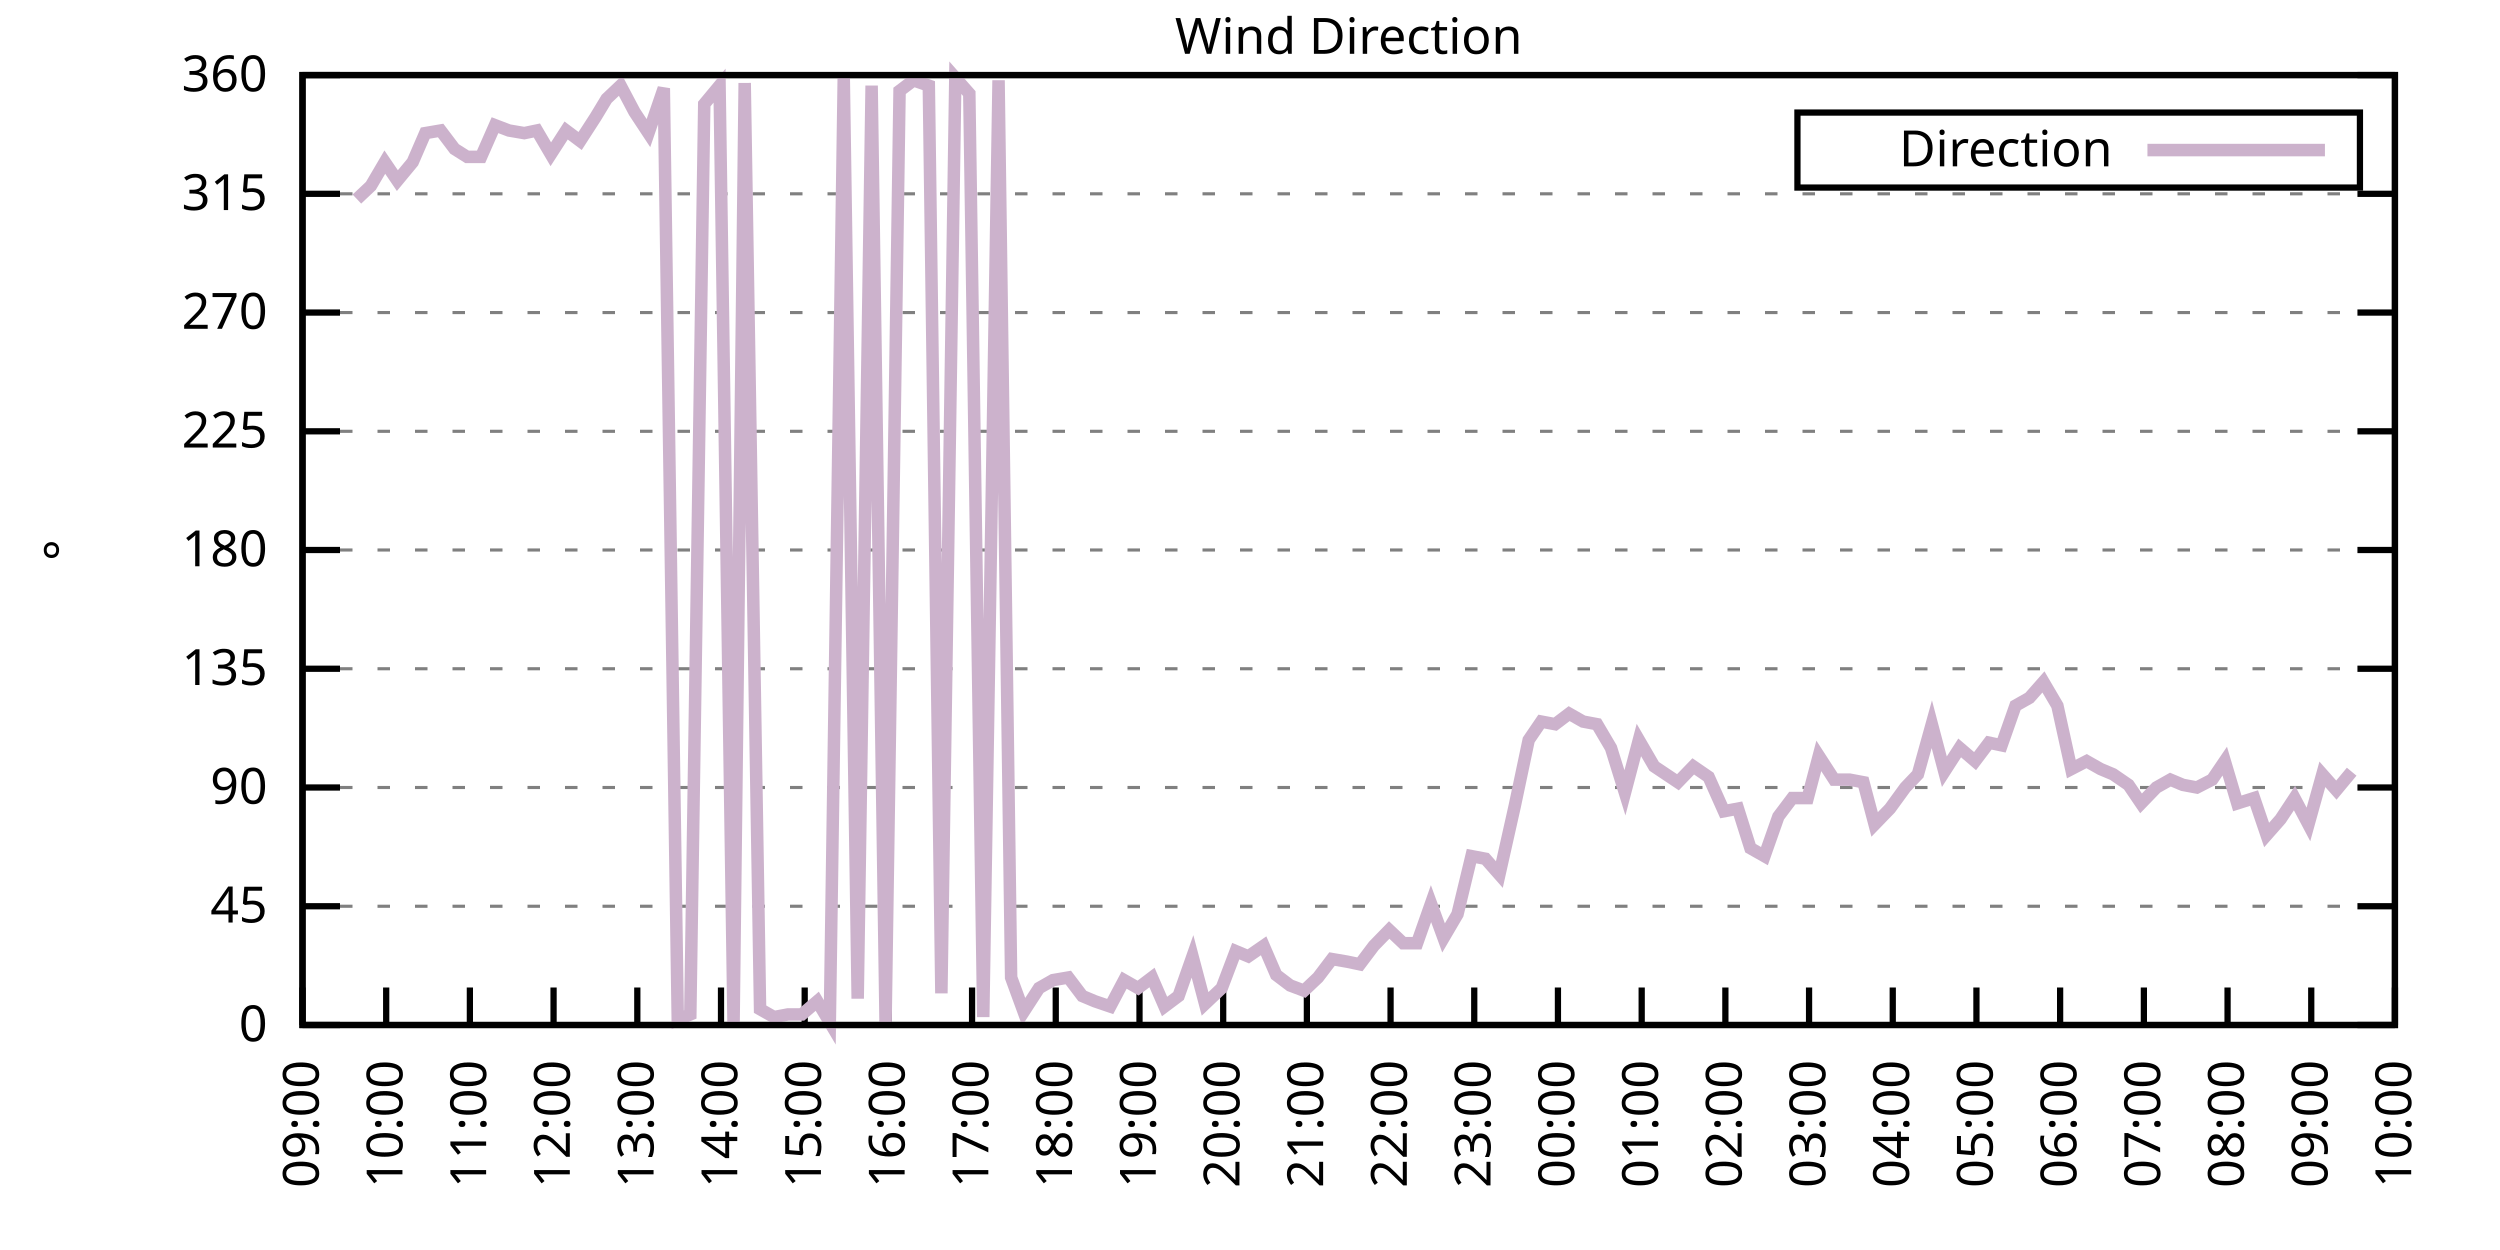
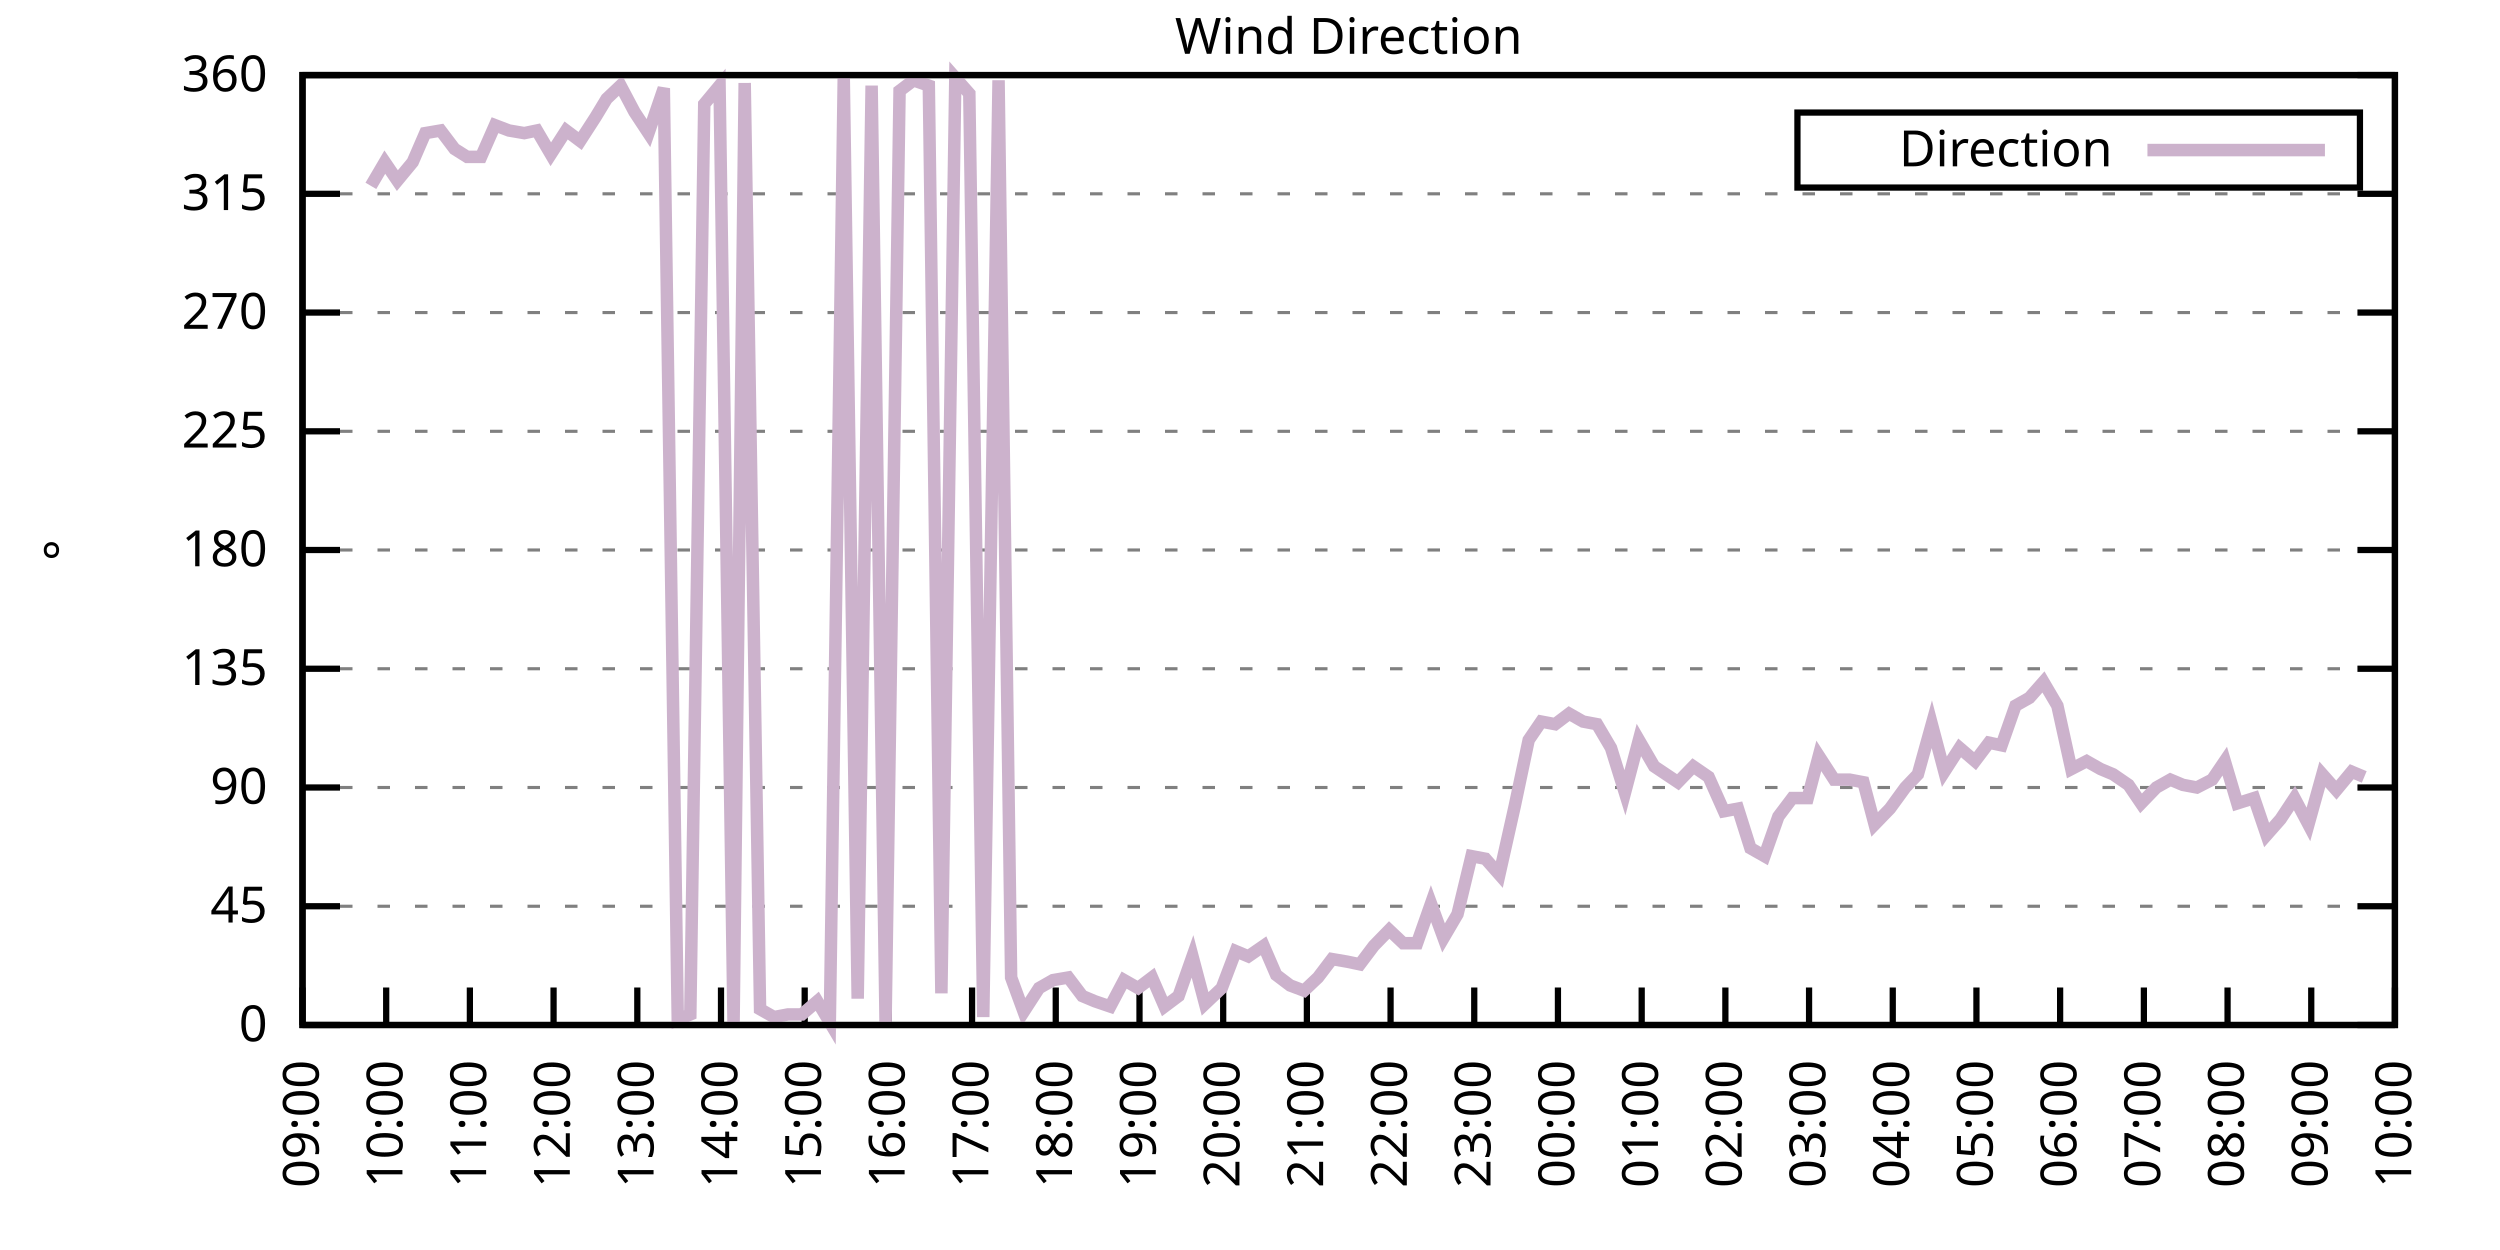
<svg xmlns="http://www.w3.org/2000/svg" xmlns:xlink="http://www.w3.org/1999/xlink" width="400" height="200" viewBox="0 0 400 200">
  <g id="gnuplot_canvas">
    <rect x="0" y="0" width="400" height="200" fill="none" />
    <defs>
      <circle id="gpDot" r="0.5" stroke-width="0.5" stroke="currentColor" />
      <path id="gpPt0" stroke-width="0.333" stroke="currentColor" d="M-1,0 h2 M0,-1 v2" />
      <path id="gpPt1" stroke-width="0.333" stroke="currentColor" d="M-1,-1 L1,1 M1,-1 L-1,1" />
      <path id="gpPt2" stroke-width="0.333" stroke="currentColor" d="M-1,0 L1,0 M0,-1 L0,1 M-1,-1 L1,1 M-1,1 L1,-1" />
      <rect id="gpPt3" stroke-width="0.333" stroke="currentColor" x="-1" y="-1" width="2" height="2" />
      <rect id="gpPt4" stroke-width="0.333" stroke="currentColor" fill="currentColor" x="-1" y="-1" width="2" height="2" />
      <circle id="gpPt5" stroke-width="0.333" stroke="currentColor" cx="0" cy="0" r="1" />
      <use xlink:href="#gpPt5" id="gpPt6" fill="currentColor" stroke="none" />
      <path id="gpPt7" stroke-width="0.333" stroke="currentColor" d="M0,-1.33 L-1.33,0.67 L1.33,0.67 z" />
      <use xlink:href="#gpPt7" id="gpPt8" fill="currentColor" stroke="none" />
      <use xlink:href="#gpPt7" id="gpPt9" stroke="currentColor" transform="rotate(180)" />
      <use xlink:href="#gpPt9" id="gpPt10" fill="currentColor" stroke="none" />
      <use xlink:href="#gpPt3" id="gpPt11" stroke="currentColor" transform="rotate(45)" />
      <use xlink:href="#gpPt11" id="gpPt12" fill="currentColor" stroke="none" />
      <path id="gpPt13" stroke-width="0.333" stroke="currentColor" d="M0,1.330 L1.265,0.411 L0.782,-1.067 L-0.782,-1.076 L-1.265,0.411 z" />
      <use xlink:href="#gpPt13" id="gpPt14" fill="currentColor" stroke="none" />
      <filter id="textbox" filterUnits="objectBoundingBox" x="0" y="0" height="1" width="1">
        <feFlood flood-color="white" flood-opacity="1" result="bgnd" />
        <feComposite in="SourceGraphic" in2="bgnd" operator="atop" />
      </filter>
      <filter id="greybox" filterUnits="objectBoundingBox" x="0" y="0" height="1" width="1">
        <feFlood flood-color="lightgrey" flood-opacity="1" result="grey" />
        <feComposite in="SourceGraphic" in2="grey" operator="atop" />
      </filter>
    </defs>
    <g fill="none" color="white" stroke="currentColor" stroke-width="1.00" stroke-linecap="butt" stroke-linejoin="miter">
</g>
    <g fill="none" color="black" stroke="currentColor" stroke-width="1.00" stroke-linecap="butt" stroke-linejoin="miter">
      <g stroke="none" shape-rendering="crispEdges">
        <polygon fill="rgb(255, 255, 255)" points="48.40,164.00 383.18,164.00 383.18,12.02 48.40,12.02 " />
      </g>
    </g>
    <g fill="none" color="black" stroke="currentColor" stroke-width="1.00" stroke-linecap="butt" stroke-linejoin="miter">
</g>
    <g fill="none" color="black" stroke="black" stroke-width="0.50" stroke-linecap="butt" stroke-linejoin="miter">
</g>
    <g fill="none" color="gray" stroke="currentColor" stroke-width="0.50" stroke-linecap="butt" stroke-linejoin="miter">
      <path stroke="gray" stroke-dasharray="2,4" class="gridline" d="M48.40,164.00 L383.19,164.00  " />
    </g>
    <g fill="none" color="gray" stroke="gray" stroke-width="1.00" stroke-linecap="butt" stroke-linejoin="miter">
</g>
    <g fill="none" color="black" stroke="currentColor" stroke-width="1.00" stroke-linecap="butt" stroke-linejoin="miter">
      <path stroke="black" d="M48.40,164.00 L54.40,164.00 M383.19,164.00 L377.19,164.00  " />
      <g transform="translate(42.80,166.60)" stroke="none" fill="black" font-family="Sans" font-size="8.00" text-anchor="end">
        <text>
          <tspan font-family="Sans"> 0</tspan>
        </text>
      </g>
    </g>
    <g fill="none" color="black" stroke="currentColor" stroke-width="1.00" stroke-linecap="butt" stroke-linejoin="miter">
</g>
    <g fill="none" color="black" stroke="black" stroke-width="0.50" stroke-linecap="butt" stroke-linejoin="miter">
</g>
    <g fill="none" color="gray" stroke="currentColor" stroke-width="0.50" stroke-linecap="butt" stroke-linejoin="miter">
      <path stroke="gray" stroke-dasharray="2,4" class="gridline" d="M48.40,145.00 L383.19,145.00  " />
    </g>
    <g fill="none" color="gray" stroke="gray" stroke-width="1.00" stroke-linecap="butt" stroke-linejoin="miter">
</g>
    <g fill="none" color="black" stroke="currentColor" stroke-width="1.00" stroke-linecap="butt" stroke-linejoin="miter">
      <path stroke="black" d="M48.40,145.00 L54.40,145.00 M383.19,145.00 L377.19,145.00  " />
      <g transform="translate(42.80,147.60)" stroke="none" fill="black" font-family="Sans" font-size="8.00" text-anchor="end">
        <text>
          <tspan font-family="Sans"> 45</tspan>
        </text>
      </g>
    </g>
    <g fill="none" color="black" stroke="currentColor" stroke-width="1.00" stroke-linecap="butt" stroke-linejoin="miter">
</g>
    <g fill="none" color="black" stroke="black" stroke-width="0.50" stroke-linecap="butt" stroke-linejoin="miter">
</g>
    <g fill="none" color="gray" stroke="currentColor" stroke-width="0.50" stroke-linecap="butt" stroke-linejoin="miter">
      <path stroke="gray" stroke-dasharray="2,4" class="gridline" d="M48.40,126.00 L383.19,126.00  " />
    </g>
    <g fill="none" color="gray" stroke="gray" stroke-width="1.00" stroke-linecap="butt" stroke-linejoin="miter">
</g>
    <g fill="none" color="black" stroke="currentColor" stroke-width="1.00" stroke-linecap="butt" stroke-linejoin="miter">
      <path stroke="black" d="M48.40,126.00 L54.40,126.00 M383.19,126.00 L377.19,126.00  " />
      <g transform="translate(42.80,128.60)" stroke="none" fill="black" font-family="Sans" font-size="8.00" text-anchor="end">
        <text>
          <tspan font-family="Sans"> 90</tspan>
        </text>
      </g>
    </g>
    <g fill="none" color="black" stroke="currentColor" stroke-width="1.00" stroke-linecap="butt" stroke-linejoin="miter">
</g>
    <g fill="none" color="black" stroke="black" stroke-width="0.50" stroke-linecap="butt" stroke-linejoin="miter">
</g>
    <g fill="none" color="gray" stroke="currentColor" stroke-width="0.50" stroke-linecap="butt" stroke-linejoin="miter">
      <path stroke="gray" stroke-dasharray="2,4" class="gridline" d="M48.40,107.00 L383.19,107.00  " />
    </g>
    <g fill="none" color="gray" stroke="gray" stroke-width="1.00" stroke-linecap="butt" stroke-linejoin="miter">
</g>
    <g fill="none" color="black" stroke="currentColor" stroke-width="1.00" stroke-linecap="butt" stroke-linejoin="miter">
      <path stroke="black" d="M48.40,107.00 L54.40,107.00 M383.19,107.00 L377.19,107.00  " />
      <g transform="translate(42.80,109.60)" stroke="none" fill="black" font-family="Sans" font-size="8.00" text-anchor="end">
        <text>
          <tspan font-family="Sans"> 135</tspan>
        </text>
      </g>
    </g>
    <g fill="none" color="black" stroke="currentColor" stroke-width="1.00" stroke-linecap="butt" stroke-linejoin="miter">
</g>
    <g fill="none" color="black" stroke="black" stroke-width="0.50" stroke-linecap="butt" stroke-linejoin="miter">
</g>
    <g fill="none" color="gray" stroke="currentColor" stroke-width="0.50" stroke-linecap="butt" stroke-linejoin="miter">
      <path stroke="gray" stroke-dasharray="2,4" class="gridline" d="M48.40,88.00 L383.19,88.00  " />
    </g>
    <g fill="none" color="gray" stroke="gray" stroke-width="1.00" stroke-linecap="butt" stroke-linejoin="miter">
</g>
    <g fill="none" color="black" stroke="currentColor" stroke-width="1.00" stroke-linecap="butt" stroke-linejoin="miter">
      <path stroke="black" d="M48.40,88.00 L54.40,88.00 M383.19,88.00 L377.19,88.00  " />
      <g transform="translate(42.80,90.60)" stroke="none" fill="black" font-family="Sans" font-size="8.00" text-anchor="end">
        <text>
          <tspan font-family="Sans"> 180</tspan>
        </text>
      </g>
    </g>
    <g fill="none" color="black" stroke="currentColor" stroke-width="1.00" stroke-linecap="butt" stroke-linejoin="miter">
</g>
    <g fill="none" color="black" stroke="black" stroke-width="0.50" stroke-linecap="butt" stroke-linejoin="miter">
</g>
    <g fill="none" color="gray" stroke="currentColor" stroke-width="0.50" stroke-linecap="butt" stroke-linejoin="miter">
      <path stroke="gray" stroke-dasharray="2,4" class="gridline" d="M48.40,69.01 L383.19,69.01  " />
    </g>
    <g fill="none" color="gray" stroke="gray" stroke-width="1.00" stroke-linecap="butt" stroke-linejoin="miter">
</g>
    <g fill="none" color="black" stroke="currentColor" stroke-width="1.00" stroke-linecap="butt" stroke-linejoin="miter">
      <path stroke="black" d="M48.40,69.01 L54.40,69.01 M383.19,69.01 L377.19,69.01  " />
      <g transform="translate(42.80,71.61)" stroke="none" fill="black" font-family="Sans" font-size="8.00" text-anchor="end">
        <text>
          <tspan font-family="Sans"> 225</tspan>
        </text>
      </g>
    </g>
    <g fill="none" color="black" stroke="currentColor" stroke-width="1.00" stroke-linecap="butt" stroke-linejoin="miter">
</g>
    <g fill="none" color="black" stroke="black" stroke-width="0.50" stroke-linecap="butt" stroke-linejoin="miter">
</g>
    <g fill="none" color="gray" stroke="currentColor" stroke-width="0.50" stroke-linecap="butt" stroke-linejoin="miter">
      <path stroke="gray" stroke-dasharray="2,4" class="gridline" d="M48.40,50.01 L383.19,50.01  " />
    </g>
    <g fill="none" color="gray" stroke="gray" stroke-width="1.00" stroke-linecap="butt" stroke-linejoin="miter">
</g>
    <g fill="none" color="black" stroke="currentColor" stroke-width="1.00" stroke-linecap="butt" stroke-linejoin="miter">
      <path stroke="black" d="M48.40,50.01 L54.40,50.01 M383.19,50.01 L377.19,50.01  " />
      <g transform="translate(42.80,52.61)" stroke="none" fill="black" font-family="Sans" font-size="8.00" text-anchor="end">
        <text>
          <tspan font-family="Sans"> 270</tspan>
        </text>
      </g>
    </g>
    <g fill="none" color="black" stroke="currentColor" stroke-width="1.00" stroke-linecap="butt" stroke-linejoin="miter">
</g>
    <g fill="none" color="black" stroke="black" stroke-width="0.50" stroke-linecap="butt" stroke-linejoin="miter">
</g>
    <g fill="none" color="gray" stroke="currentColor" stroke-width="0.50" stroke-linecap="butt" stroke-linejoin="miter">
      <path stroke="gray" stroke-dasharray="2,4" class="gridline" d="M48.40,31.01 L383.19,31.01  " />
    </g>
    <g fill="none" color="gray" stroke="gray" stroke-width="1.00" stroke-linecap="butt" stroke-linejoin="miter">
</g>
    <g fill="none" color="black" stroke="currentColor" stroke-width="1.00" stroke-linecap="butt" stroke-linejoin="miter">
      <path stroke="black" d="M48.40,31.01 L54.40,31.01 M383.19,31.01 L377.19,31.01  " />
      <g transform="translate(42.80,33.61)" stroke="none" fill="black" font-family="Sans" font-size="8.00" text-anchor="end">
        <text>
          <tspan font-family="Sans"> 315</tspan>
        </text>
      </g>
    </g>
    <g fill="none" color="black" stroke="currentColor" stroke-width="1.00" stroke-linecap="butt" stroke-linejoin="miter">
</g>
    <g fill="none" color="black" stroke="black" stroke-width="0.50" stroke-linecap="butt" stroke-linejoin="miter">
</g>
    <g fill="none" color="gray" stroke="currentColor" stroke-width="0.50" stroke-linecap="butt" stroke-linejoin="miter">
      <path stroke="gray" stroke-dasharray="2,4" class="gridline" d="M48.40,12.01 L383.19,12.01  " />
    </g>
    <g fill="none" color="gray" stroke="gray" stroke-width="1.00" stroke-linecap="butt" stroke-linejoin="miter">
</g>
    <g fill="none" color="black" stroke="currentColor" stroke-width="1.00" stroke-linecap="butt" stroke-linejoin="miter">
      <path stroke="black" d="M48.40,12.01 L54.40,12.01 M383.19,12.01 L377.19,12.01  " />
      <g transform="translate(42.80,14.61)" stroke="none" fill="black" font-family="Sans" font-size="8.00" text-anchor="end">
        <text>
          <tspan font-family="Sans"> 360</tspan>
        </text>
      </g>
    </g>
    <g fill="none" color="black" stroke="currentColor" stroke-width="1.00" stroke-linecap="butt" stroke-linejoin="miter">
      <path stroke="black" d="M48.40,164.00 L48.40,158.00  " />
      <g transform="translate(51.00,169.60) rotate(270.00)" stroke="none" fill="black" font-family="Sans" font-size="8.00" text-anchor="end">
        <text>
          <tspan font-family="Sans">09:00</tspan>
        </text>
      </g>
    </g>
    <g fill="none" color="black" stroke="currentColor" stroke-width="1.00" stroke-linecap="butt" stroke-linejoin="miter">
      <path stroke="black" d="M61.79,164.00 L61.79,158.00  " />
      <g transform="translate(64.39,169.60) rotate(270.00)" stroke="none" fill="black" font-family="Sans" font-size="8.00" text-anchor="end">
        <text>
          <tspan font-family="Sans">10:00</tspan>
        </text>
      </g>
    </g>
    <g fill="none" color="black" stroke="currentColor" stroke-width="1.00" stroke-linecap="butt" stroke-linejoin="miter">
      <path stroke="black" d="M75.18,164.00 L75.18,158.00  " />
      <g transform="translate(77.78,169.60) rotate(270.00)" stroke="none" fill="black" font-family="Sans" font-size="8.00" text-anchor="end">
        <text>
          <tspan font-family="Sans">11:00</tspan>
        </text>
      </g>
    </g>
    <g fill="none" color="black" stroke="currentColor" stroke-width="1.00" stroke-linecap="butt" stroke-linejoin="miter">
      <path stroke="black" d="M88.57,164.00 L88.57,158.00  " />
      <g transform="translate(91.17,169.60) rotate(270.00)" stroke="none" fill="black" font-family="Sans" font-size="8.00" text-anchor="end">
        <text>
          <tspan font-family="Sans">12:00</tspan>
        </text>
      </g>
    </g>
    <g fill="none" color="black" stroke="currentColor" stroke-width="1.00" stroke-linecap="butt" stroke-linejoin="miter">
      <path stroke="black" d="M101.97,164.00 L101.97,158.00  " />
      <g transform="translate(104.57,169.60) rotate(270.00)" stroke="none" fill="black" font-family="Sans" font-size="8.00" text-anchor="end">
        <text>
          <tspan font-family="Sans">13:00</tspan>
        </text>
      </g>
    </g>
    <g fill="none" color="black" stroke="currentColor" stroke-width="1.00" stroke-linecap="butt" stroke-linejoin="miter">
      <path stroke="black" d="M115.36,164.00 L115.36,158.00  " />
      <g transform="translate(117.96,169.60) rotate(270.00)" stroke="none" fill="black" font-family="Sans" font-size="8.00" text-anchor="end">
        <text>
          <tspan font-family="Sans">14:00</tspan>
        </text>
      </g>
    </g>
    <g fill="none" color="black" stroke="currentColor" stroke-width="1.00" stroke-linecap="butt" stroke-linejoin="miter">
      <path stroke="black" d="M128.75,164.00 L128.75,158.00  " />
      <g transform="translate(131.35,169.60) rotate(270.00)" stroke="none" fill="black" font-family="Sans" font-size="8.00" text-anchor="end">
        <text>
          <tspan font-family="Sans">15:00</tspan>
        </text>
      </g>
    </g>
    <g fill="none" color="black" stroke="currentColor" stroke-width="1.00" stroke-linecap="butt" stroke-linejoin="miter">
      <path stroke="black" d="M142.14,164.00 L142.14,158.00  " />
      <g transform="translate(144.74,169.60) rotate(270.00)" stroke="none" fill="black" font-family="Sans" font-size="8.00" text-anchor="end">
        <text>
          <tspan font-family="Sans">16:00</tspan>
        </text>
      </g>
    </g>
    <g fill="none" color="black" stroke="currentColor" stroke-width="1.00" stroke-linecap="butt" stroke-linejoin="miter">
      <path stroke="black" d="M155.53,164.00 L155.53,158.00  " />
      <g transform="translate(158.13,169.60) rotate(270.00)" stroke="none" fill="black" font-family="Sans" font-size="8.00" text-anchor="end">
        <text>
          <tspan font-family="Sans">17:00</tspan>
        </text>
      </g>
    </g>
    <g fill="none" color="black" stroke="currentColor" stroke-width="1.00" stroke-linecap="butt" stroke-linejoin="miter">
      <path stroke="black" d="M168.92,164.00 L168.92,158.00  " />
      <g transform="translate(171.52,169.60) rotate(270.00)" stroke="none" fill="black" font-family="Sans" font-size="8.00" text-anchor="end">
        <text>
          <tspan font-family="Sans">18:00</tspan>
        </text>
      </g>
    </g>
    <g fill="none" color="black" stroke="currentColor" stroke-width="1.00" stroke-linecap="butt" stroke-linejoin="miter">
      <path stroke="black" d="M182.32,164.00 L182.32,158.00  " />
      <g transform="translate(184.92,169.60) rotate(270.00)" stroke="none" fill="black" font-family="Sans" font-size="8.00" text-anchor="end">
        <text>
          <tspan font-family="Sans">19:00</tspan>
        </text>
      </g>
    </g>
    <g fill="none" color="black" stroke="currentColor" stroke-width="1.00" stroke-linecap="butt" stroke-linejoin="miter">
      <path stroke="black" d="M195.71,164.00 L195.71,158.00  " />
      <g transform="translate(198.31,169.60) rotate(270.00)" stroke="none" fill="black" font-family="Sans" font-size="8.00" text-anchor="end">
        <text>
          <tspan font-family="Sans">20:00</tspan>
        </text>
      </g>
    </g>
    <g fill="none" color="black" stroke="currentColor" stroke-width="1.00" stroke-linecap="butt" stroke-linejoin="miter">
      <path stroke="black" d="M209.10,164.00 L209.10,158.00  " />
      <g transform="translate(211.70,169.60) rotate(270.00)" stroke="none" fill="black" font-family="Sans" font-size="8.00" text-anchor="end">
        <text>
          <tspan font-family="Sans">21:00</tspan>
        </text>
      </g>
    </g>
    <g fill="none" color="black" stroke="currentColor" stroke-width="1.00" stroke-linecap="butt" stroke-linejoin="miter">
      <path stroke="black" d="M222.49,164.00 L222.49,158.00  " />
      <g transform="translate(225.09,169.60) rotate(270.00)" stroke="none" fill="black" font-family="Sans" font-size="8.00" text-anchor="end">
        <text>
          <tspan font-family="Sans">22:00</tspan>
        </text>
      </g>
    </g>
    <g fill="none" color="black" stroke="currentColor" stroke-width="1.00" stroke-linecap="butt" stroke-linejoin="miter">
      <path stroke="black" d="M235.88,164.00 L235.88,158.00  " />
      <g transform="translate(238.48,169.60) rotate(270.00)" stroke="none" fill="black" font-family="Sans" font-size="8.00" text-anchor="end">
        <text>
          <tspan font-family="Sans">23:00</tspan>
        </text>
      </g>
    </g>
    <g fill="none" color="black" stroke="currentColor" stroke-width="1.00" stroke-linecap="butt" stroke-linejoin="miter">
      <path stroke="black" d="M249.27,164.00 L249.27,158.00  " />
      <g transform="translate(251.87,169.60) rotate(270.00)" stroke="none" fill="black" font-family="Sans" font-size="8.00" text-anchor="end">
        <text>
          <tspan font-family="Sans">00:00</tspan>
        </text>
      </g>
    </g>
    <g fill="none" color="black" stroke="currentColor" stroke-width="1.00" stroke-linecap="butt" stroke-linejoin="miter">
      <path stroke="black" d="M262.67,164.00 L262.67,158.00  " />
      <g transform="translate(265.27,169.60) rotate(270.00)" stroke="none" fill="black" font-family="Sans" font-size="8.00" text-anchor="end">
        <text>
          <tspan font-family="Sans">01:00</tspan>
        </text>
      </g>
    </g>
    <g fill="none" color="black" stroke="currentColor" stroke-width="1.00" stroke-linecap="butt" stroke-linejoin="miter">
      <path stroke="black" d="M276.06,164.00 L276.06,158.00  " />
      <g transform="translate(278.66,169.60) rotate(270.00)" stroke="none" fill="black" font-family="Sans" font-size="8.00" text-anchor="end">
        <text>
          <tspan font-family="Sans">02:00</tspan>
        </text>
      </g>
    </g>
    <g fill="none" color="black" stroke="currentColor" stroke-width="1.00" stroke-linecap="butt" stroke-linejoin="miter">
      <path stroke="black" d="M289.45,164.00 L289.45,158.00  " />
      <g transform="translate(292.05,169.60) rotate(270.00)" stroke="none" fill="black" font-family="Sans" font-size="8.00" text-anchor="end">
        <text>
          <tspan font-family="Sans">03:00</tspan>
        </text>
      </g>
    </g>
    <g fill="none" color="black" stroke="currentColor" stroke-width="1.00" stroke-linecap="butt" stroke-linejoin="miter">
      <path stroke="black" d="M302.84,164.00 L302.84,158.00  " />
      <g transform="translate(305.44,169.60) rotate(270.00)" stroke="none" fill="black" font-family="Sans" font-size="8.00" text-anchor="end">
        <text>
          <tspan font-family="Sans">04:00</tspan>
        </text>
      </g>
    </g>
    <g fill="none" color="black" stroke="currentColor" stroke-width="1.00" stroke-linecap="butt" stroke-linejoin="miter">
      <path stroke="black" d="M316.23,164.00 L316.23,158.00  " />
      <g transform="translate(318.83,169.60) rotate(270.00)" stroke="none" fill="black" font-family="Sans" font-size="8.00" text-anchor="end">
        <text>
          <tspan font-family="Sans">05:00</tspan>
        </text>
      </g>
    </g>
    <g fill="none" color="black" stroke="currentColor" stroke-width="1.00" stroke-linecap="butt" stroke-linejoin="miter">
      <path stroke="black" d="M329.62,164.00 L329.62,158.00  " />
      <g transform="translate(332.22,169.60) rotate(270.00)" stroke="none" fill="black" font-family="Sans" font-size="8.00" text-anchor="end">
        <text>
          <tspan font-family="Sans">06:00</tspan>
        </text>
      </g>
    </g>
    <g fill="none" color="black" stroke="currentColor" stroke-width="1.00" stroke-linecap="butt" stroke-linejoin="miter">
      <path stroke="black" d="M343.02,164.00 L343.02,158.00  " />
      <g transform="translate(345.62,169.60) rotate(270.00)" stroke="none" fill="black" font-family="Sans" font-size="8.00" text-anchor="end">
        <text>
          <tspan font-family="Sans">07:00</tspan>
        </text>
      </g>
    </g>
    <g fill="none" color="black" stroke="currentColor" stroke-width="1.00" stroke-linecap="butt" stroke-linejoin="miter">
      <path stroke="black" d="M356.41,164.00 L356.41,158.00  " />
      <g transform="translate(359.01,169.60) rotate(270.00)" stroke="none" fill="black" font-family="Sans" font-size="8.00" text-anchor="end">
        <text>
          <tspan font-family="Sans">08:00</tspan>
        </text>
      </g>
    </g>
    <g fill="none" color="black" stroke="currentColor" stroke-width="1.00" stroke-linecap="butt" stroke-linejoin="miter">
      <path stroke="black" d="M369.80,164.00 L369.80,158.00  " />
      <g transform="translate(372.40,169.60) rotate(270.00)" stroke="none" fill="black" font-family="Sans" font-size="8.00" text-anchor="end">
        <text>
          <tspan font-family="Sans">09:00</tspan>
        </text>
      </g>
    </g>
    <g fill="none" color="black" stroke="currentColor" stroke-width="1.00" stroke-linecap="butt" stroke-linejoin="miter">
      <path stroke="black" d="M383.19,164.00 L383.19,158.00  " />
      <g transform="translate(385.79,169.60) rotate(270.00)" stroke="none" fill="black" font-family="Sans" font-size="8.00" text-anchor="end">
        <text>
          <tspan font-family="Sans">10:00</tspan>
        </text>
      </g>
    </g>
    <g fill="none" color="black" stroke="currentColor" stroke-width="1.00" stroke-linecap="butt" stroke-linejoin="miter">
</g>
    <g fill="none" color="black" stroke="currentColor" stroke-width="1.00" stroke-linecap="butt" stroke-linejoin="miter">
      <path stroke="black" d="M48.40,12.01 L48.40,164.00 L383.19,164.00 L383.19,12.01 L48.40,12.01 Z  " />
    </g>
    <g fill="none" color="black" stroke="currentColor" stroke-width="1.00" stroke-linecap="butt" stroke-linejoin="miter">
</g>
    <g fill="none" color="black" stroke="currentColor" stroke-width="1.00" stroke-linecap="butt" stroke-linejoin="miter">
      <path stroke="black" d="M287.59,30.01 L287.59,18.01 L377.59,18.01 L377.59,30.01 L287.59,30.01 Z  " />
    </g>
    <g id="Wind_direction_plot_1">
      <g fill="none" color="white" stroke="black" stroke-width="2.00" stroke-linecap="butt" stroke-linejoin="miter">
</g>
      <g fill="none" color="black" stroke="currentColor" stroke-width="2.00" stroke-linecap="butt" stroke-linejoin="miter">
        <g transform="translate(337.99,26.61)" stroke="none" fill="black" font-family="Sans" font-size="8.00" text-anchor="end">
          <text>
            <tspan font-family="Sans">Direction</tspan>
          </text>
        </g>
      </g>
      <g fill="none" color="black" stroke="currentColor" stroke-width="2.00" stroke-linecap="butt" stroke-linejoin="miter">
-         <path stroke="rgb(204, 178, 204)" d="M343.59,24.01 L371.99,24.01 M57.10,31.85 L59.34,29.74 L61.57,25.94 L63.58,28.90 L66.03,25.94 L68.04,21.30   L70.50,20.88 L72.73,23.83 L74.74,25.10 L76.97,25.10 L79.20,20.03 L81.43,20.88 L83.89,21.30 L85.90,20.88   L88.13,24.68 L90.58,20.88 L92.82,22.56 L95.27,18.77 L97.06,15.81 L99.29,13.70 L101.52,17.92 L103.75,21.30   L106.21,14.12 L108.44,163.16 L110.45,162.31 L112.68,16.65 L115.13,13.70 L117.37,164.00 L119.15,13.28 L121.61,161.47   L123.84,162.73 L126.07,162.31 L128.30,162.31 L130.76,160.20 L132.77,163.58 L135.00,12.43 L137.23,159.78 L139.46,13.70   L141.69,163.58 L143.93,14.54 L146.16,12.85 L148.61,13.70 L150.62,158.93 L152.85,12.43 L155.09,14.97 L157.32,162.73   L159.77,12.85 L161.78,156.40 L163.79,161.89 L166.25,158.09 L168.48,156.82 L170.93,156.40 L173.17,159.36 L175.17,160.20   L177.63,161.04 L179.86,156.82 L182.09,158.09 L184.32,156.40 L186.33,161.04 L188.57,159.36 L190.80,153.02 L192.81,160.62   L195.48,158.09 L197.72,152.18 L199.73,153.02 L202.18,151.33 L204.19,155.98 L206.42,157.67 L208.65,158.51 L210.88,156.40   L213.12,153.45 L215.57,153.87 L217.58,154.29 L219.81,151.33 L222.27,148.80 L224.50,150.91 L226.73,150.91 L228.96,144.58   L230.97,150.07 L233.20,146.27 L235.44,136.98 L237.67,137.40 L239.90,139.93 L242.36,128.96 L244.59,118.40 L246.60,115.45   L248.83,115.87 L251.06,114.18 L253.29,115.45 L255.52,115.87 L257.76,119.67 L259.99,126.85 L262.22,118.40 L264.67,122.62   L268.47,125.16 L270.92,122.62 L273.38,124.31 L275.83,129.80 L278.07,129.38 L280.07,135.71 L282.31,136.98 L284.54,130.65   L286.77,127.69 L289.23,127.69 L291.01,120.94 L293.47,124.74 L295.92,124.74 L298.15,125.16 L299.94,131.91 L302.39,129.38   L304.85,126.00 L306.86,123.89 L309.09,115.87 L311.10,123.47 L313.55,119.67 L316.01,121.78 L318.24,118.83 L320.25,119.25   L322.48,112.91 L324.71,111.65 L326.95,109.11 L329.18,112.91 L331.41,123.05 L333.86,121.78 L336.10,123.05 L338.10,123.89   L340.56,125.58 L342.57,128.54 L345.02,126.00 L347.26,124.74 L349.26,125.58 L351.50,126.00 L353.95,124.74 L355.96,121.78   L357.97,128.54 L360.65,127.69 L362.66,133.60 L364.89,131.07 L367.12,127.69 L369.35,131.91 L371.58,123.89 L373.82,126.42   L376.27,123.47  " />
+         <path stroke="rgb(204, 178, 204)" d="M343.59,24.01 L371.99,24.01 M59.34,29.74 L61.57,25.94 L63.58,28.90 L66.03,25.94 L68.04,21.30 L70.50,20.88   L72.73,23.83 L74.74,25.10 L76.97,25.10 L79.20,20.03 L81.43,20.88 L83.89,21.30 L85.90,20.88 L88.13,24.68   L90.58,20.88 L92.82,22.56 L95.27,18.77 L97.06,15.81 L99.29,13.70 L101.52,17.92 L103.75,21.30 L106.21,14.12   L108.44,163.16 L110.45,162.31 L112.68,16.65 L115.13,13.70 L117.37,164.00 L119.15,13.28 L121.61,161.47 L123.84,162.73   L126.07,162.31 L128.30,162.31 L130.76,160.20 L132.77,163.58 L135.00,12.43 L137.23,159.78 L139.46,13.70 L141.69,163.58   L143.93,14.54 L146.16,12.85 L148.61,13.70 L150.62,158.93 L152.85,12.43 L155.09,14.97 L157.32,162.73 L159.77,12.85   L161.78,156.40 L163.79,161.89 L166.25,158.09 L168.48,156.82 L170.93,156.40 L173.17,159.36 L175.17,160.20 L177.63,161.04   L179.86,156.82 L182.09,158.09 L184.32,156.40 L186.33,161.04 L188.57,159.36 L190.80,153.02 L192.81,160.62 L195.48,158.09   L197.72,152.18 L199.73,153.02 L202.18,151.33 L204.19,155.98 L206.42,157.67 L208.65,158.51 L210.88,156.40 L213.12,153.45   L215.57,153.87 L217.58,154.29 L219.81,151.33 L222.27,148.80 L224.50,150.91 L226.73,150.91 L228.96,144.58 L230.97,150.07   L233.20,146.27 L235.44,136.98 L237.67,137.40 L239.90,139.93 L242.36,128.96 L244.59,118.40 L246.60,115.45 L248.83,115.87   L251.06,114.18 L253.29,115.45 L255.52,115.87 L257.76,119.67 L259.99,126.85 L262.22,118.40 L264.67,122.62 L268.47,125.16   L270.92,122.62 L273.38,124.31 L275.83,129.80 L278.07,129.38 L280.07,135.71 L282.31,136.98 L284.54,130.65 L286.77,127.69   L289.23,127.69 L291.01,120.94 L293.47,124.74 L295.92,124.74 L298.15,125.16 L299.94,131.91 L302.39,129.38 L304.85,126.00   L306.86,123.89 L309.09,115.87 L311.10,123.47 L313.55,119.67 L316.01,121.78 L318.24,118.83 L320.25,119.25 L322.48,112.91   L324.71,111.65 L326.95,109.11 L329.18,112.91 L331.41,123.05 L333.86,121.78 L336.10,123.05 L338.10,123.89 L340.56,125.58   L342.57,128.54 L345.02,126.00 L347.26,124.74 L349.26,125.58 L351.50,126.00 L353.95,124.74 L355.96,121.78 L357.97,128.54   L360.65,127.69 L362.66,133.60 L364.89,131.07 L367.12,127.69 L369.35,131.91 L371.58,123.89 L373.82,126.42 L376.27,123.47   L378.28,124.31  " />
      </g>
    </g>
    <g fill="none" color="black" stroke="currentColor" stroke-width="2.00" stroke-linecap="butt" stroke-linejoin="miter">
</g>
    <g fill="none" color="black" stroke="black" stroke-width="1.00" stroke-linecap="butt" stroke-linejoin="miter">
</g>
    <g fill="none" color="black" stroke="currentColor" stroke-width="1.00" stroke-linecap="butt" stroke-linejoin="miter">
      <path stroke="black" d="M48.40,12.01 L48.40,164.00 L383.19,164.00 L383.19,12.01 L48.40,12.01 Z  " />
      <g transform="translate(12.80,88.01) rotate(270.00)" stroke="none" fill="black" font-family="Sans" font-size="8.00" text-anchor="middle">
        <text>
          <tspan font-family="Sans">°</tspan>
        </text>
      </g>
    </g>
    <g fill="none" color="black" stroke="currentColor" stroke-width="1.00" stroke-linecap="butt" stroke-linejoin="miter">
</g>
    <g fill="none" color="black" stroke="currentColor" stroke-width="1.00" stroke-linecap="butt" stroke-linejoin="miter">
      <g transform="translate(215.79,8.61)" stroke="none" fill="black" font-family="Sans" font-size="8.00" text-anchor="middle">
        <text>
          <tspan font-family="Sans">Wind Direction</tspan>
        </text>
      </g>
    </g>
    <g fill="none" color="black" stroke="currentColor" stroke-width="1.00" stroke-linecap="butt" stroke-linejoin="miter">
</g>
  </g>
</svg>
